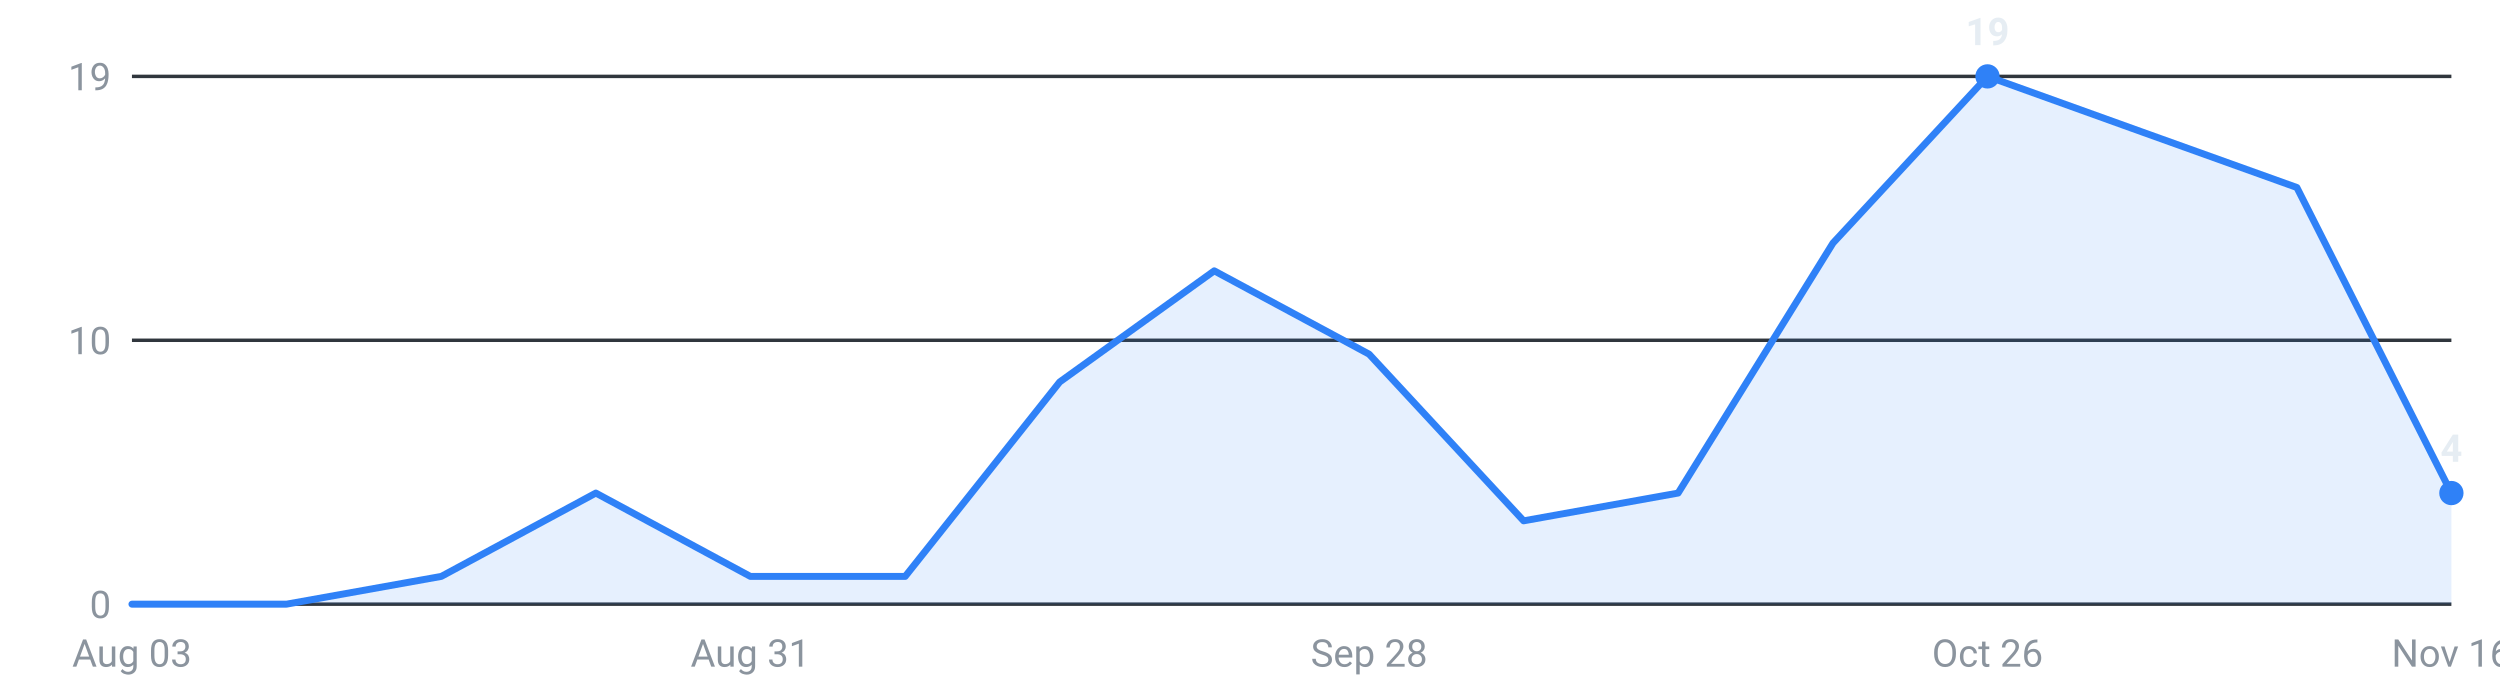
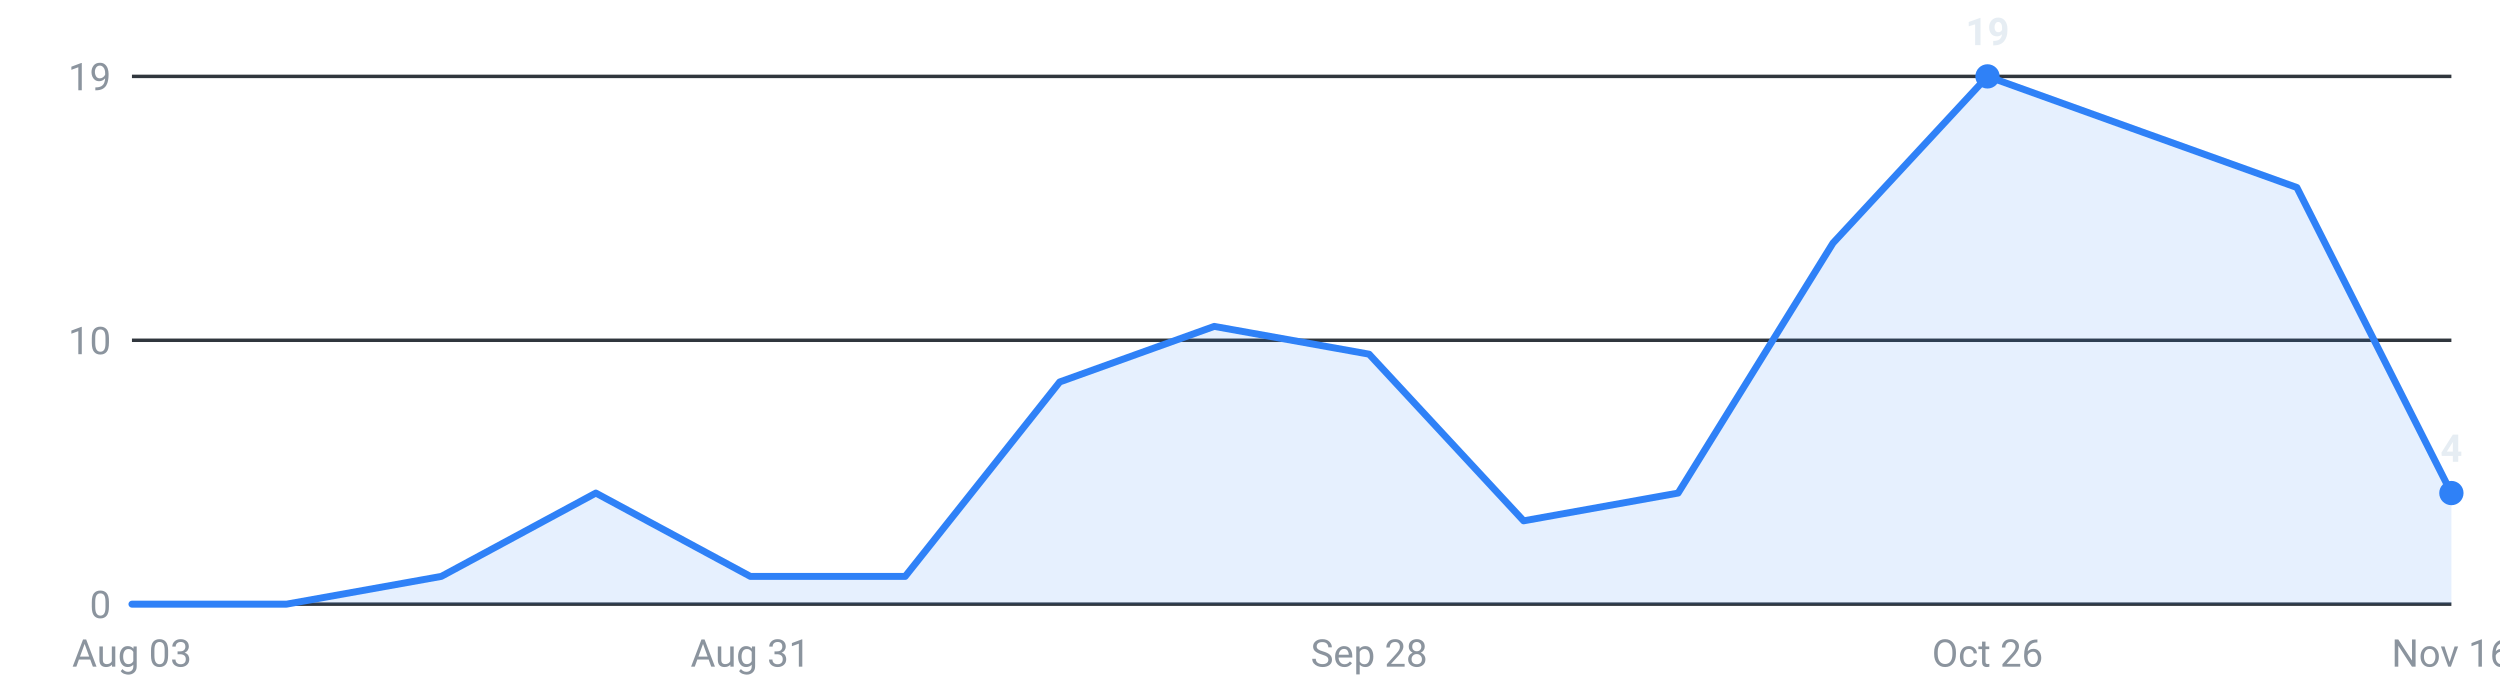
<svg xmlns="http://www.w3.org/2000/svg" viewBox="0 0 720 200" width="720" height="200" role="img" aria-label="Internships posted per week, last 16 weeks">
  <g font-family="-apple-system,Segoe UI,Roboto,sans-serif" font-size="11">
    <line x1="38" y1="174.0" x2="706" y2="174.0" stroke="#30363d" stroke-width="1" />
    <text x="32" y="178.0" text-anchor="end" fill="#8b949e">0</text>
    <line x1="38" y1="98.0" x2="706" y2="98.0" stroke="#30363d" stroke-width="1" />
    <text x="32" y="102.0" text-anchor="end" fill="#8b949e">10</text>
    <line x1="38" y1="22.0" x2="706" y2="22.0" stroke="#30363d" stroke-width="1" />
    <text x="32" y="26.0" text-anchor="end" fill="#8b949e">19</text>
-     <path d="M38.0,174 L38.0,174.0 L82.5,174.0 L127.1,166.0 L171.6,142.0 L216.1,166.0 L260.7,166.0 L305.2,110.0 L349.7,78.0 L394.3,102.0 L438.8,150.0 L483.3,142.0 L527.9,70.0 L572.4,22.0 L616.9,38.0 L661.5,54.0 L706.0,142.0 L706.0,174 Z" fill="#2f81f7" fill-opacity="0.12" />
-     <polyline points="38.0,174.0 82.5,174.0 127.1,166.0 171.6,142.0 216.1,166.0 260.7,166.0 305.2,110.0 349.7,78.0 394.3,102.0 438.8,150.0 483.3,142.0 527.9,70.0 572.4,22.0 616.9,38.0 661.5,54.0 706.0,142.0" fill="none" stroke="#2f81f7" stroke-width="2" stroke-linejoin="round" stroke-linecap="round" />
+     <path d="M38.0,174 L38.0,174.0 L82.5,174.0 L127.1,166.0 L171.6,142.0 L216.1,166.0 L260.7,166.0 L305.2,110.0 L349.7,94.0 L394.3,102.0 L438.8,150.0 L483.3,142.0 L527.9,70.0 L572.4,22.0 L616.9,38.0 L661.5,54.0 L706.0,142.0 L706.0,174 Z" fill="#2f81f7" fill-opacity="0.12" />
+     <polyline points="38.0,174.0 82.5,174.0 127.1,166.0 171.6,142.0 216.1,166.0 260.7,166.0 305.2,110.0 349.7,94.0 394.3,102.0 438.8,150.0 483.3,142.0 527.9,70.0 572.4,22.0 616.9,38.0 661.5,54.0 706.0,142.0" fill="none" stroke="#2f81f7" stroke-width="2" stroke-linejoin="round" stroke-linecap="round" />
    <circle cx="572.4" cy="22.0" r="3.5" fill="#2f81f7" />
    <text x="572.4" y="13.0" text-anchor="middle" fill="#e6edf3" font-weight="600">19</text>
    <circle cx="706.0" cy="142.0" r="3.5" fill="#2f81f7" />
    <text x="706.0" y="133.0" text-anchor="middle" fill="#e6edf3" font-weight="600">4</text>
    <text x="38.0" y="192" text-anchor="middle" fill="#8b949e">Aug 03</text>
    <text x="216.1" y="192" text-anchor="middle" fill="#8b949e">Aug 31</text>
    <text x="394.3" y="192" text-anchor="middle" fill="#8b949e">Sep 28</text>
    <text x="572.4" y="192" text-anchor="middle" fill="#8b949e">Oct 26</text>
    <text x="706.0" y="192" text-anchor="middle" fill="#8b949e">Nov 16</text>
  </g>
</svg>
